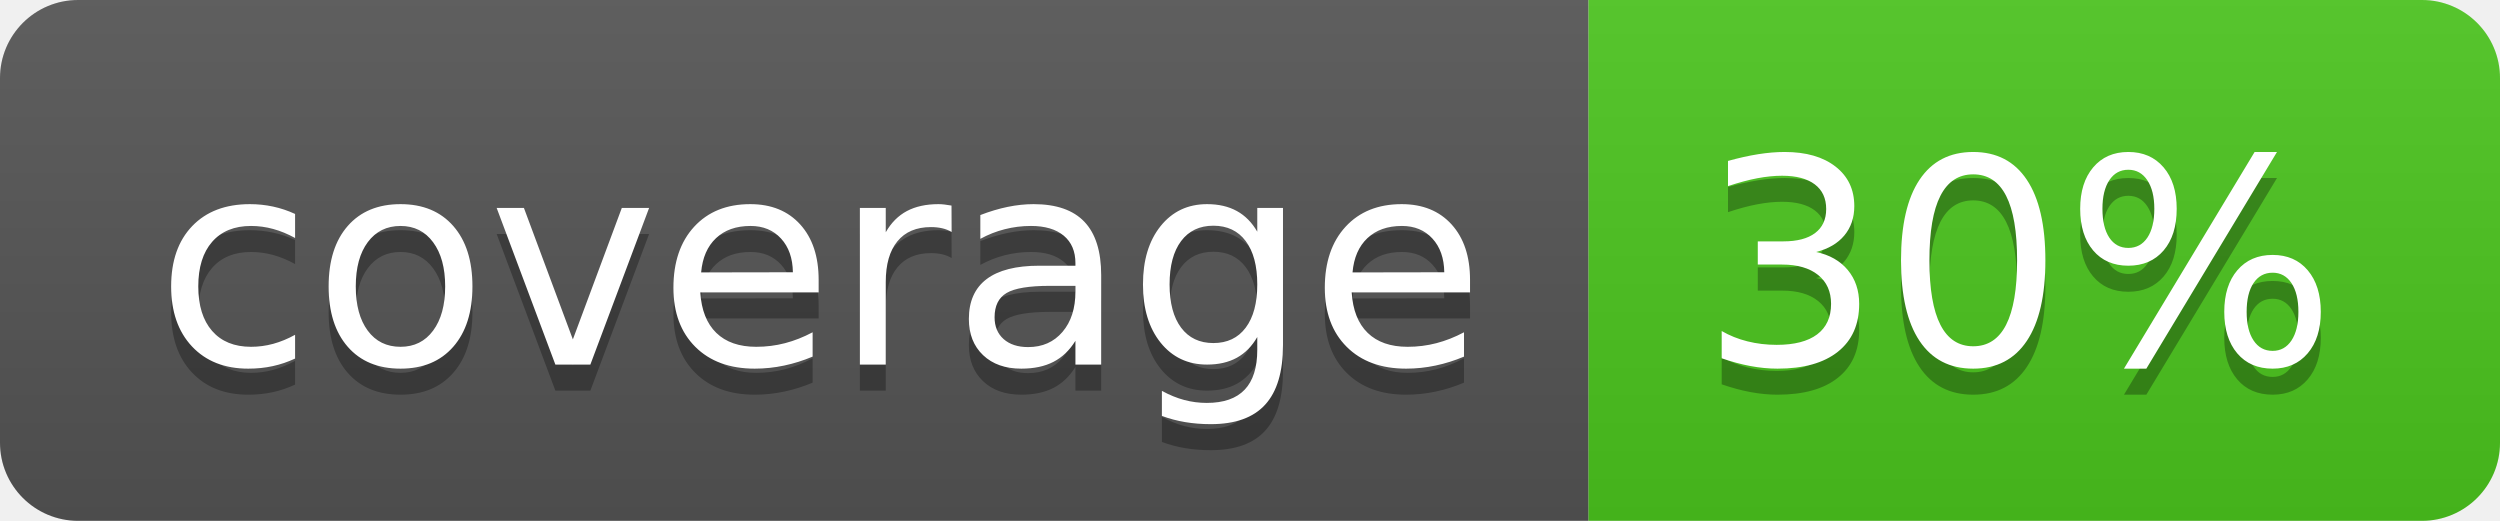
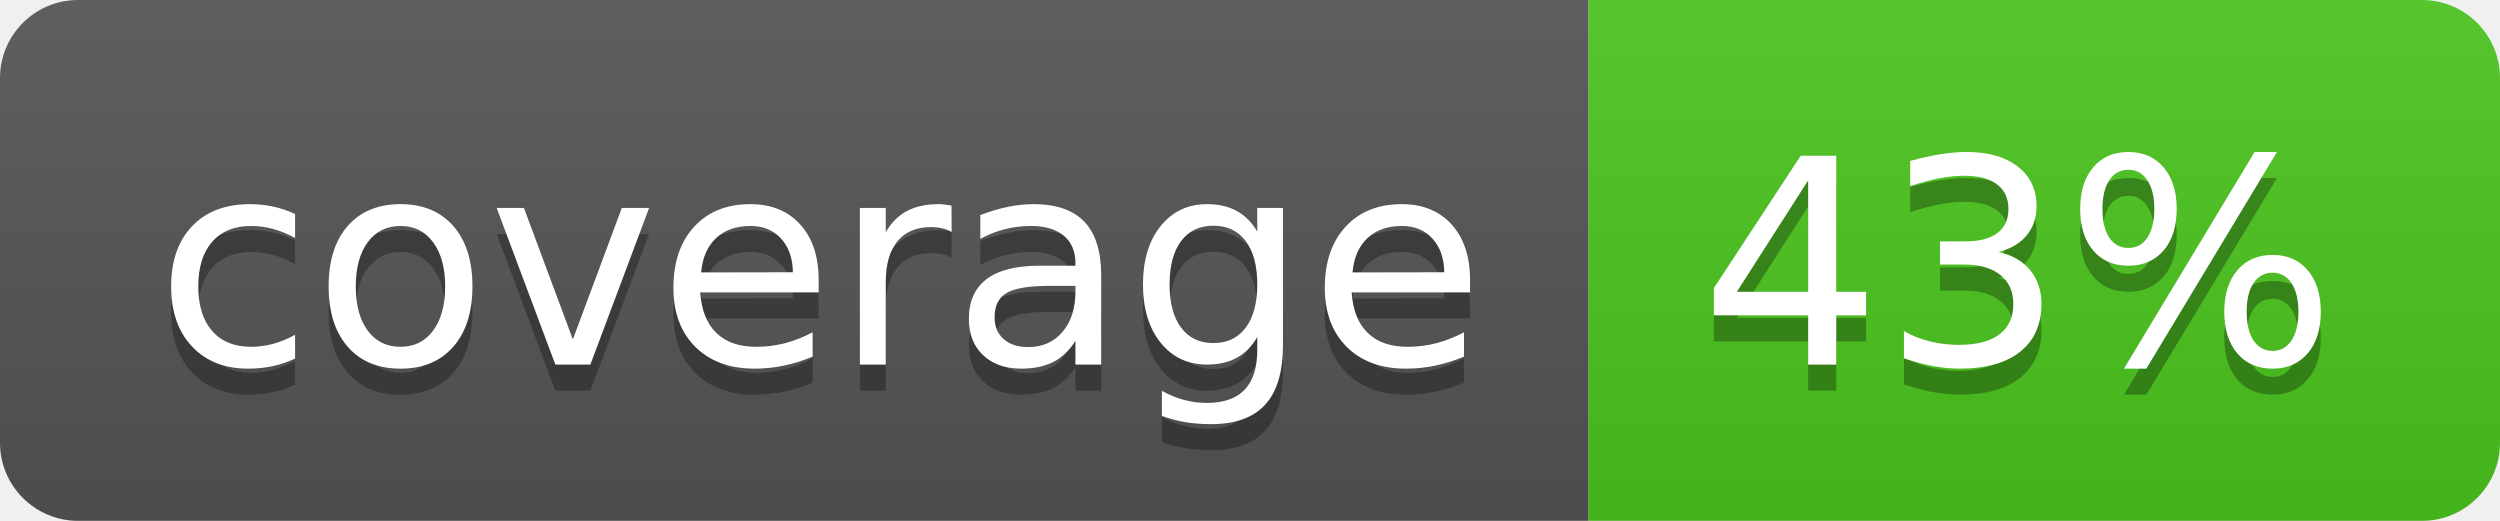
<svg xmlns="http://www.w3.org/2000/svg" width="96" height="20">
  <linearGradient id="b" x2="0" y2="100%">
    <stop offset="0" stop-color="#bbb" stop-opacity=".1" />
    <stop offset="1" stop-opacity=".1" />
  </linearGradient>
  <clipPath id="a">
    <rect width="96" height="20" rx="3" fill="#fff" />
  </clipPath>
  <g clip-path="url(#a)">
    <path fill="#555" d="M0 0h61v20H0z" />
    <path fill="#4CC61E" d="M61 0h35v20H61z" />
    <path fill="url(#b)" d="M0 0h96v20H0z" />
  </g>
  <g fill="#fff" text-anchor="middle" font-family="DejaVu Sans,Verdana,Geneva,sans-serif" font-size="110">
    <text x="315" y="150" fill="#010101" fill-opacity=".3" transform="scale(.1)" textLength="510">coverage</text>
    <text x="315" y="140" transform="scale(.1)" textLength="510">coverage</text>
-     <text x="775" y="150" fill="#010101" fill-opacity=".3" transform="scale(.1)" textLength="250">30%</text>
-     <text x="775" y="140" transform="scale(.1)" textLength="250">30%</text>
+     <text x="775" y="150" fill="#010101" fill-opacity=".3" transform="scale(.1)" textLength="250">43%</text>
+     <text x="775" y="140" transform="scale(.1)" textLength="250">43%</text>
  </g>
</svg>
